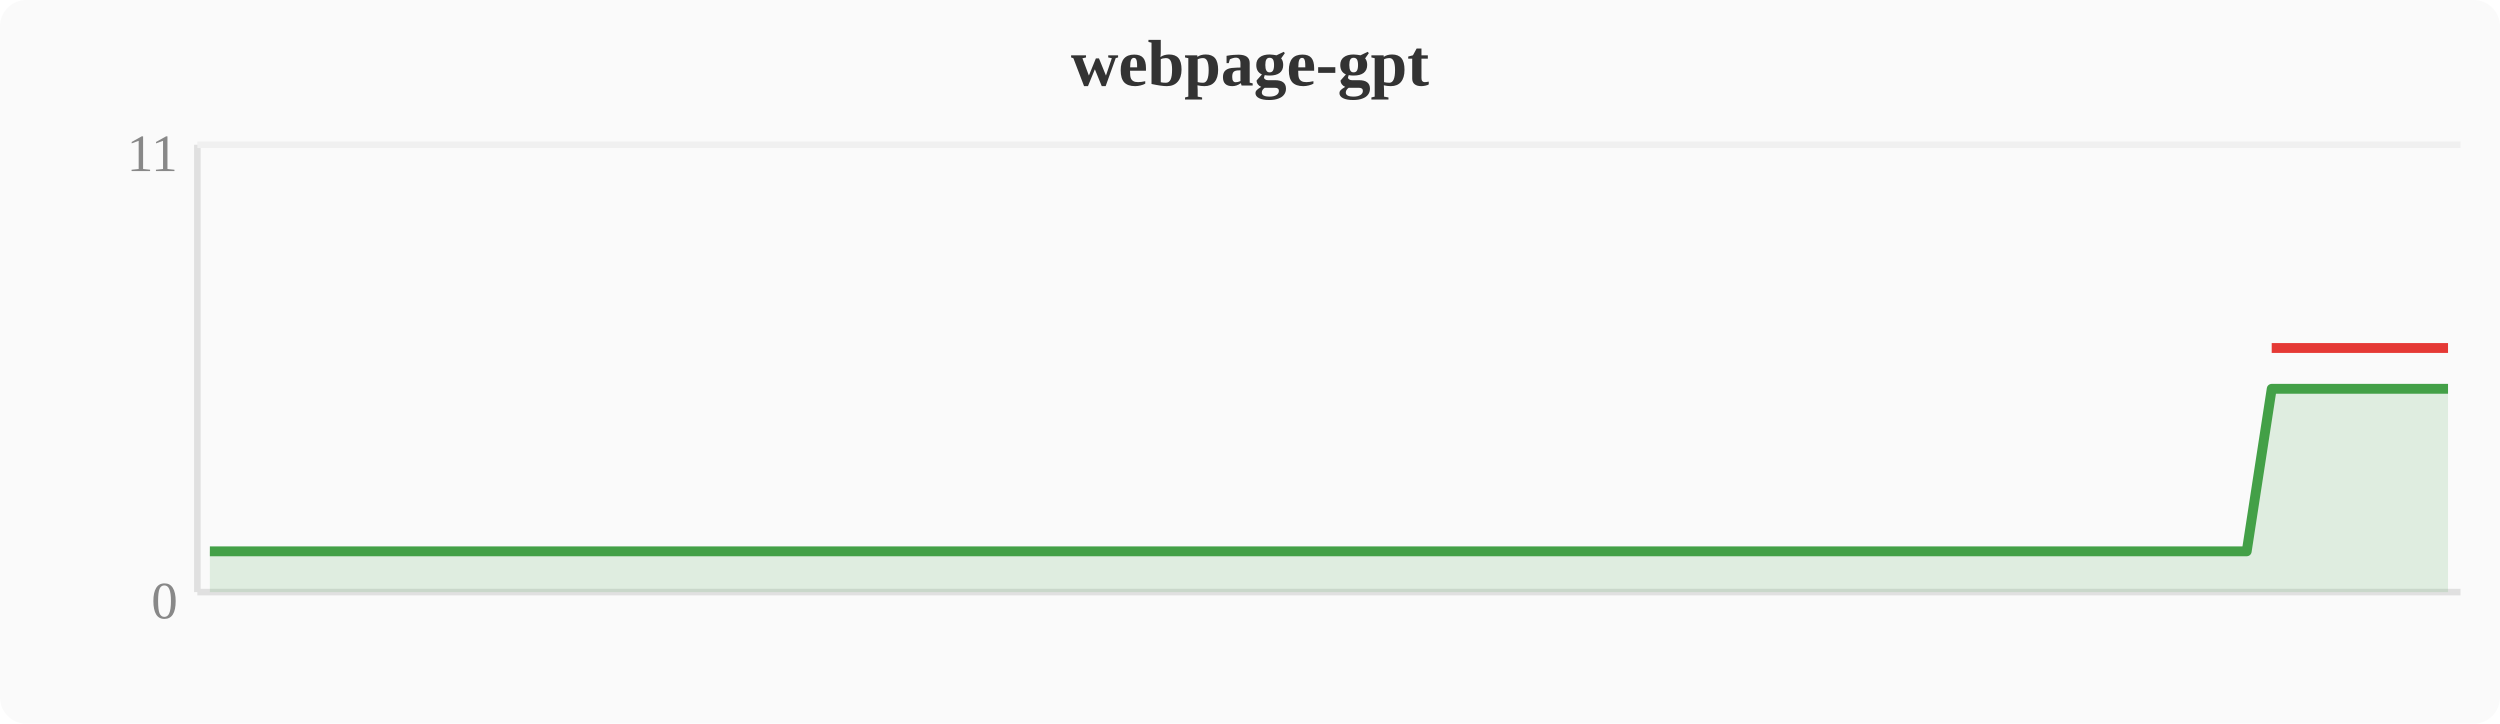
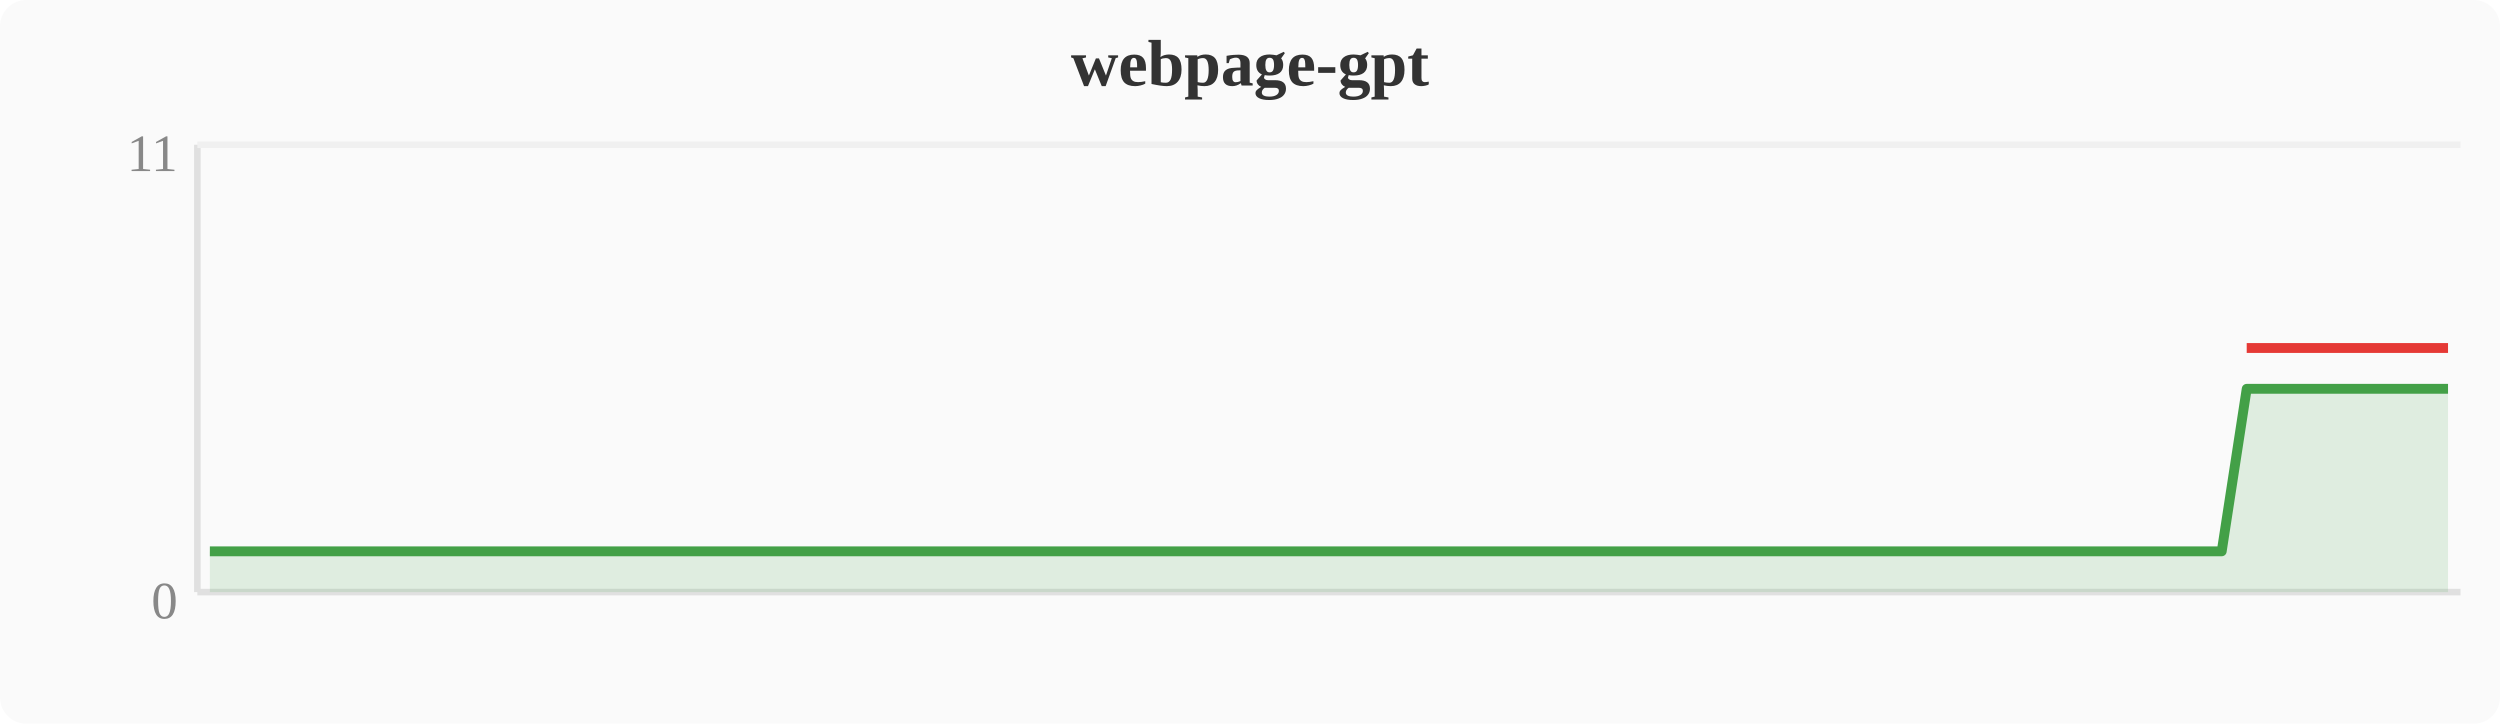
<svg xmlns="http://www.w3.org/2000/svg" width="380" height="110" viewBox="0 0 380 110">
  <rect width="380" height="110" fill="#fafafa" rx="4" />
  <text x="190" y="13" text-anchor="middle" font-size="10" font-weight="bold" fill="#333">webpage-gpt</text>
  <line x1="30" y1="22" x2="30" y2="90" stroke="#e0e0e0" stroke-width="1" />
  <line x1="30" y1="90" x2="374" y2="90" stroke="#e0e0e0" stroke-width="1" />
  <line x1="30" y1="22" x2="374" y2="22" stroke="#f0f0f0" stroke-width="1" />
  <text x="27" y="94" text-anchor="end" font-size="8" fill="#888">0</text>
  <text x="27" y="26" text-anchor="end" font-size="8" fill="#888">11</text>
-   <polygon points="31.9,83.8 35.7,83.8 39.6,83.8 43.4,83.8 47.2,83.8 51.0,83.8 54.8,83.8 58.7,83.8 62.5,83.8 66.3,83.8 70.1,83.8 74.0,83.8 77.8,83.8 81.6,83.8 85.4,83.8 89.2,83.8 93.1,83.8 96.9,83.8 100.7,83.8 104.5,83.8 108.4,83.8 112.2,83.8 116.0,83.8 119.8,83.8 123.6,83.8 127.5,83.8 131.3,83.8 135.1,83.8 138.9,83.8 142.8,83.8 146.6,83.8 150.4,83.8 154.2,83.8 158.0,83.8 161.9,83.8 165.7,83.8 169.5,83.8 173.3,83.8 177.2,83.8 181.0,83.8 184.8,83.8 188.6,83.8 192.4,83.8 196.3,83.8 200.1,83.8 203.9,83.8 207.7,83.8 211.6,83.8 215.4,83.8 219.2,83.8 223.0,83.8 226.8,83.8 230.7,83.8 234.5,83.8 238.3,83.8 242.1,83.8 246.0,83.8 249.8,83.8 253.6,83.8 257.4,83.8 261.2,83.8 265.1,83.8 268.9,83.8 272.7,83.8 276.5,83.8 280.4,83.8 284.2,83.8 288.0,83.8 291.8,83.8 295.6,83.8 299.5,83.8 303.3,83.8 307.1,83.8 310.9,83.8 314.8,83.8 318.6,83.8 322.4,83.8 326.2,83.8 330.0,83.8 333.9,83.8 337.7,83.8 341.5,83.8 345.3,59.1 349.2,59.1 353.0,59.1 356.8,59.1 360.6,59.1 364.4,59.1 368.3,59.1 372.1,59.1 372.1,90 31.9,90" fill="#43a047" opacity="0.15" />
-   <polyline points="31.9,83.8 35.7,83.8 39.6,83.8 43.4,83.8 47.2,83.8 51.0,83.8 54.8,83.8 58.7,83.8 62.5,83.8 66.3,83.8 70.1,83.8 74.0,83.8 77.8,83.8 81.6,83.8 85.4,83.8 89.2,83.8 93.1,83.8 96.9,83.8 100.7,83.8 104.5,83.8 108.4,83.8 112.2,83.8 116.0,83.8 119.8,83.8 123.6,83.8 127.5,83.8 131.3,83.8 135.1,83.8 138.9,83.8 142.8,83.8 146.6,83.8 150.4,83.8 154.2,83.8 158.0,83.8 161.9,83.8 165.7,83.8 169.5,83.8 173.3,83.8 177.2,83.8 181.0,83.8 184.8,83.8 188.6,83.8 192.4,83.8 196.3,83.8 200.1,83.8 203.9,83.8 207.7,83.8 211.6,83.8 215.4,83.8 219.2,83.8 223.0,83.8 226.8,83.8 230.7,83.8 234.5,83.8 238.3,83.8 242.1,83.8 246.0,83.8 249.8,83.8 253.6,83.8 257.4,83.8 261.2,83.8 265.1,83.8 268.9,83.8 272.7,83.8 276.5,83.8 280.4,83.8 284.2,83.8 288.0,83.8 291.8,83.8 295.6,83.8 299.5,83.8 303.3,83.8 307.1,83.8 310.9,83.8 314.8,83.8 318.6,83.8 322.4,83.8 326.2,83.8 330.0,83.8 333.9,83.8 337.7,83.8 341.5,83.8 345.3,59.1 349.2,59.1 353.0,59.1 356.8,59.1 360.6,59.1 364.4,59.1 368.3,59.1 372.1,59.1" fill="none" stroke="#43a047" stroke-width="1.5" stroke-linejoin="round" />
-   <polyline points="345.3,52.9 349.2,52.9 353.0,52.9 356.8,52.9 360.6,52.9 364.4,52.9 368.3,52.9 372.1,52.9" fill="none" stroke="#e53935" stroke-width="1.5" stroke-linejoin="round" />
+   <polygon points="31.9,83.8 35.7,83.8 39.6,83.8 43.4,83.8 47.2,83.8 51.0,83.8 54.8,83.8 58.7,83.8 62.5,83.8 66.3,83.8 70.1,83.8 74.0,83.8 77.8,83.8 81.6,83.8 85.4,83.8 89.2,83.8 93.1,83.8 96.9,83.8 100.7,83.8 104.5,83.8 108.4,83.8 112.2,83.8 116.0,83.8 119.8,83.8 123.6,83.8 127.5,83.8 131.3,83.8 135.1,83.8 138.9,83.8 142.8,83.8 146.6,83.8 150.4,83.8 154.2,83.8 158.0,83.8 161.9,83.8 165.7,83.8 169.5,83.8 173.3,83.8 177.2,83.8 181.0,83.8 184.8,83.8 188.6,83.8 192.4,83.8 196.3,83.8 200.1,83.8 203.9,83.8 207.7,83.8 211.6,83.8 215.4,83.8 219.2,83.8 223.0,83.8 226.8,83.8 230.7,83.8 234.5,83.8 238.3,83.8 242.1,83.8 246.0,83.8 249.8,83.8 253.6,83.8 257.4,83.8 261.2,83.8 265.1,83.8 268.9,83.8 272.7,83.8 276.5,83.8 280.4,83.8 284.2,83.8 288.0,83.8 291.8,83.8 295.6,83.8 299.5,83.8 303.3,83.8 307.1,83.8 310.9,83.8 314.8,83.8 318.6,83.8 322.4,83.8 326.2,83.8 330.0,83.8 333.9,83.8 337.7,83.8 341.5,59.1 345.3,59.1 349.2,59.1 353.0,59.1 356.8,59.1 360.6,59.1 364.4,59.1 368.3,59.1 372.1,59.1 372.1,90 31.9,90" fill="#43a047" opacity="0.15" />
+   <polyline points="31.9,83.8 35.7,83.8 39.6,83.8 43.4,83.8 47.2,83.8 51.0,83.8 54.8,83.8 58.7,83.8 62.5,83.8 66.3,83.8 70.1,83.8 74.0,83.8 77.8,83.8 81.6,83.8 85.4,83.8 89.2,83.8 93.1,83.8 96.9,83.8 100.7,83.8 104.5,83.8 108.4,83.8 112.2,83.8 116.0,83.8 119.8,83.8 123.6,83.8 127.5,83.8 131.3,83.8 135.1,83.8 138.9,83.8 142.8,83.8 146.6,83.8 150.4,83.8 154.2,83.8 158.0,83.8 161.9,83.8 165.7,83.8 169.5,83.8 173.3,83.8 177.2,83.8 181.0,83.8 184.8,83.8 188.6,83.8 192.4,83.8 196.3,83.8 200.1,83.8 203.9,83.8 207.7,83.8 211.6,83.8 215.4,83.8 219.2,83.8 223.0,83.8 226.8,83.8 230.7,83.8 234.5,83.8 238.3,83.8 242.1,83.8 246.0,83.8 249.8,83.8 253.6,83.8 257.4,83.8 261.2,83.8 265.1,83.8 268.9,83.8 272.7,83.8 276.5,83.8 280.4,83.8 284.2,83.8 288.0,83.8 291.8,83.8 295.6,83.8 299.5,83.8 303.3,83.8 307.1,83.8 310.9,83.8 314.8,83.8 318.6,83.8 322.4,83.8 326.2,83.8 330.0,83.8 333.9,83.8 337.7,83.8 341.5,59.1 345.3,59.1 349.2,59.1 353.0,59.1 356.8,59.1 360.6,59.1 364.4,59.1 368.3,59.1 372.1,59.1" fill="none" stroke="#43a047" stroke-width="1.5" stroke-linejoin="round" />
+   <polyline points="341.5,52.9 345.3,52.9 349.2,52.9 353.0,52.9 356.8,52.9 360.6,52.9 364.4,52.9 368.3,52.9 372.1,52.9" fill="none" stroke="#e53935" stroke-width="1.5" stroke-linejoin="round" />
</svg>
